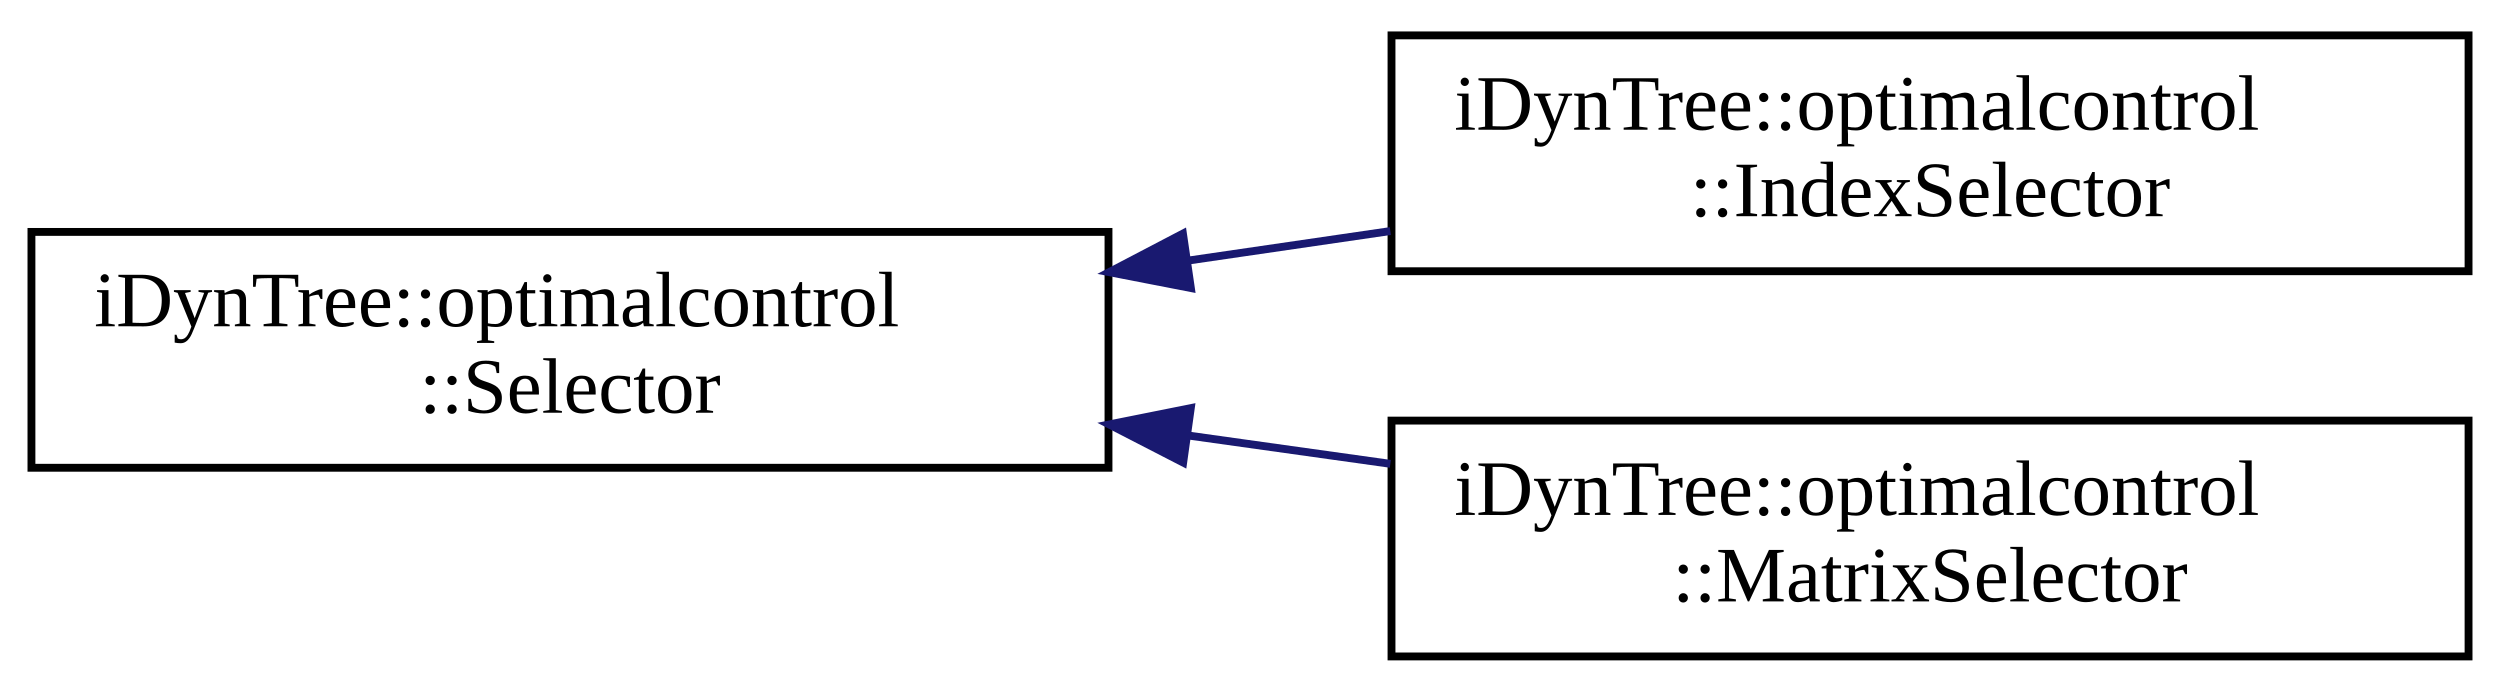
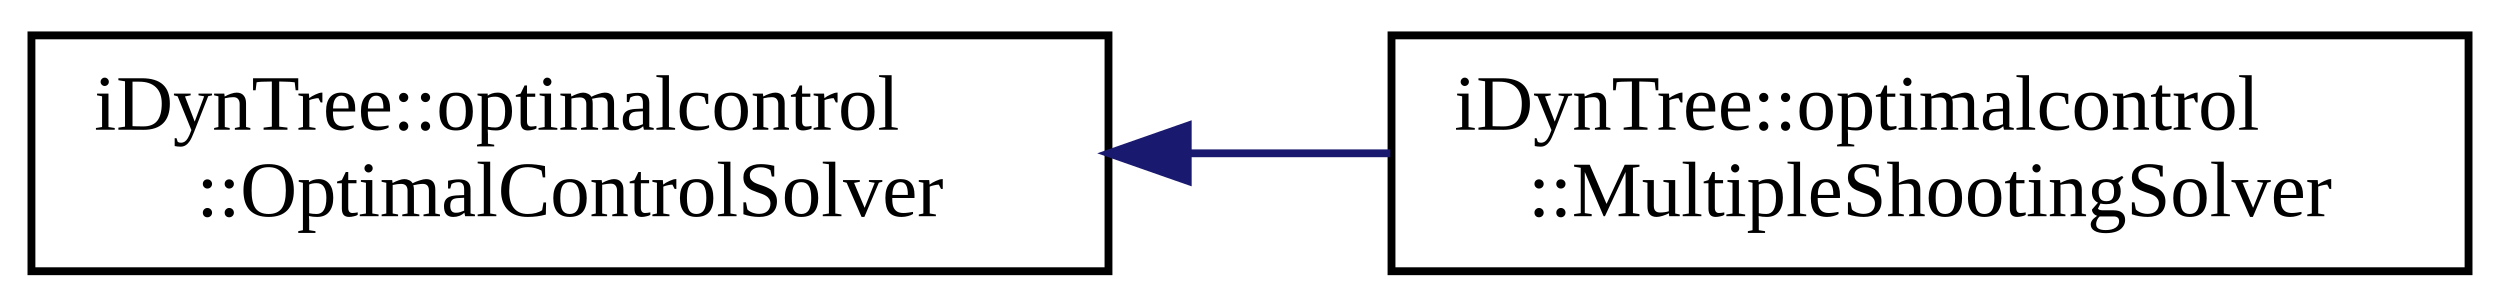
- <svg xmlns="http://www.w3.org/2000/svg" xmlns:xlink="http://www.w3.org/1999/xlink" width="318pt" height="88pt" viewBox="0.00 0.00 318.00 88.00">
-   <g id="graph0" class="graph" transform="scale(1 1) rotate(0) translate(4 84)">
+ <svg xmlns="http://www.w3.org/2000/svg" xmlns:xlink="http://www.w3.org/1999/xlink" width="318pt" height="39pt" viewBox="0.00 0.00 318.00 39.00">
+   <g id="graph0" class="graph" transform="scale(1 1) rotate(0) translate(4 35)">
    <g id="node1" class="node">
      <g id="a_node1">
-         <a xlink:href="classiDynTree_1_1optimalcontrol_1_1Selector.html" target="_top" xlink:title=" ">
-           <polygon fill="none" stroke="black" points="0,-24.5 0,-54.5 137,-54.5 137,-24.5 0,-24.5" />
-           <text text-anchor="start" x="8" y="-42.5" font-family="FreeSans.ttf" font-size="10.00">iDynTree::optimalcontrol</text>
-           <text text-anchor="middle" x="68.5" y="-31.5" font-family="FreeSans.ttf" font-size="10.00">::Selector</text>
+         <a xlink:href="classiDynTree_1_1optimalcontrol_1_1OptimalControlSolver.html" target="_top" xlink:title=" ">
+           <polygon fill="none" stroke="black" points="0,-0.5 0,-30.5 137,-30.5 137,-0.5 0,-0.5" />
+           <text text-anchor="start" x="8" y="-18.5" font-family="FreeSans.ttf" font-size="10.00">iDynTree::optimalcontrol</text>
+           <text text-anchor="middle" x="68.5" y="-7.5" font-family="FreeSans.ttf" font-size="10.00">::OptimalControlSolver</text>
        </a>
      </g>
    </g>
    <g id="node2" class="node">
      <g id="a_node2">
-         <a xlink:href="classiDynTree_1_1optimalcontrol_1_1IndexSelector.html" target="_top" xlink:title=" ">
-           <polygon fill="none" stroke="black" points="173,-49.5 173,-79.5 310,-79.5 310,-49.5 173,-49.5" />
-           <text text-anchor="start" x="181" y="-67.5" font-family="FreeSans.ttf" font-size="10.00">iDynTree::optimalcontrol</text>
-           <text text-anchor="middle" x="241.5" y="-56.5" font-family="FreeSans.ttf" font-size="10.00">::IndexSelector</text>
+         <a xlink:href="classiDynTree_1_1optimalcontrol_1_1MultipleShootingSolver.html" target="_top" xlink:title=" ">
+           <polygon fill="none" stroke="black" points="173,-0.5 173,-30.5 310,-30.5 310,-0.5 173,-0.5" />
+           <text text-anchor="start" x="181" y="-18.5" font-family="FreeSans.ttf" font-size="10.00">iDynTree::optimalcontrol</text>
+           <text text-anchor="middle" x="241.5" y="-7.5" font-family="FreeSans.ttf" font-size="10.00">::MultipleShootingSolver</text>
        </a>
      </g>
    </g>
    <g id="edge1" class="edge">
-       <path fill="none" stroke="midnightblue" d="M147.1,-50.85C155.69,-52.1 164.39,-53.37 172.85,-54.61" />
-       <polygon fill="midnightblue" stroke="midnightblue" points="147.48,-47.36 137.08,-49.38 146.47,-54.29 147.48,-47.36" />
-     </g>
-     <g id="node3" class="node">
-       <g id="a_node3">
-         <a xlink:href="classiDynTree_1_1optimalcontrol_1_1MatrixSelector.html" target="_top" xlink:title=" ">
-           <polygon fill="none" stroke="black" points="173,-0.5 173,-30.5 310,-30.5 310,-0.5 173,-0.5" />
-           <text text-anchor="start" x="181" y="-18.5" font-family="FreeSans.ttf" font-size="10.00">iDynTree::optimalcontrol</text>
-           <text text-anchor="middle" x="241.5" y="-7.5" font-family="FreeSans.ttf" font-size="10.00">::MatrixSelector</text>
-         </a>
-       </g>
-     </g>
-     <g id="edge2" class="edge">
-       <path fill="none" stroke="midnightblue" d="M147.1,-28.61C155.69,-27.4 164.39,-26.18 172.85,-25" />
-       <polygon fill="midnightblue" stroke="midnightblue" points="146.5,-25.16 137.08,-30.01 147.47,-32.09 146.5,-25.16" />
+       <path fill="none" stroke="midnightblue" d="M147.1,-15.5C155.69,-15.5 164.39,-15.5 172.85,-15.5" />
+       <polygon fill="midnightblue" stroke="midnightblue" points="147.08,-12 137.08,-15.5 147.08,-19 147.08,-12" />
    </g>
  </g>
</svg>
